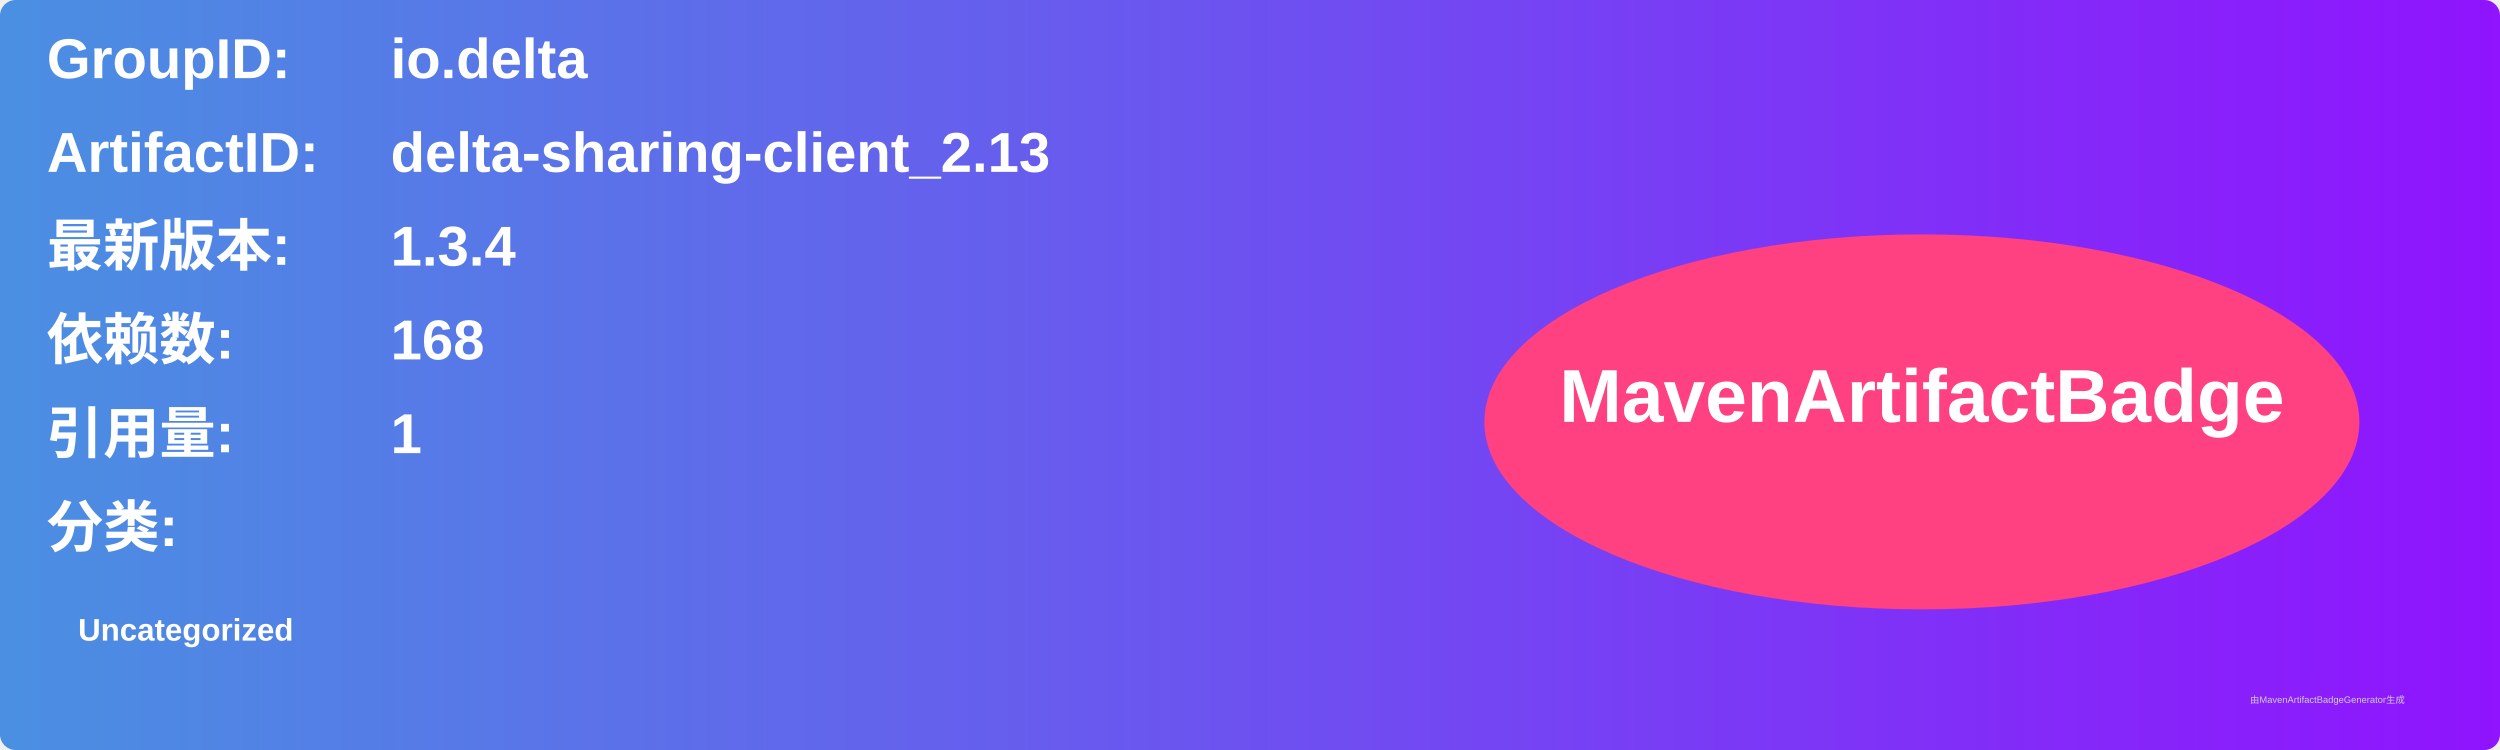
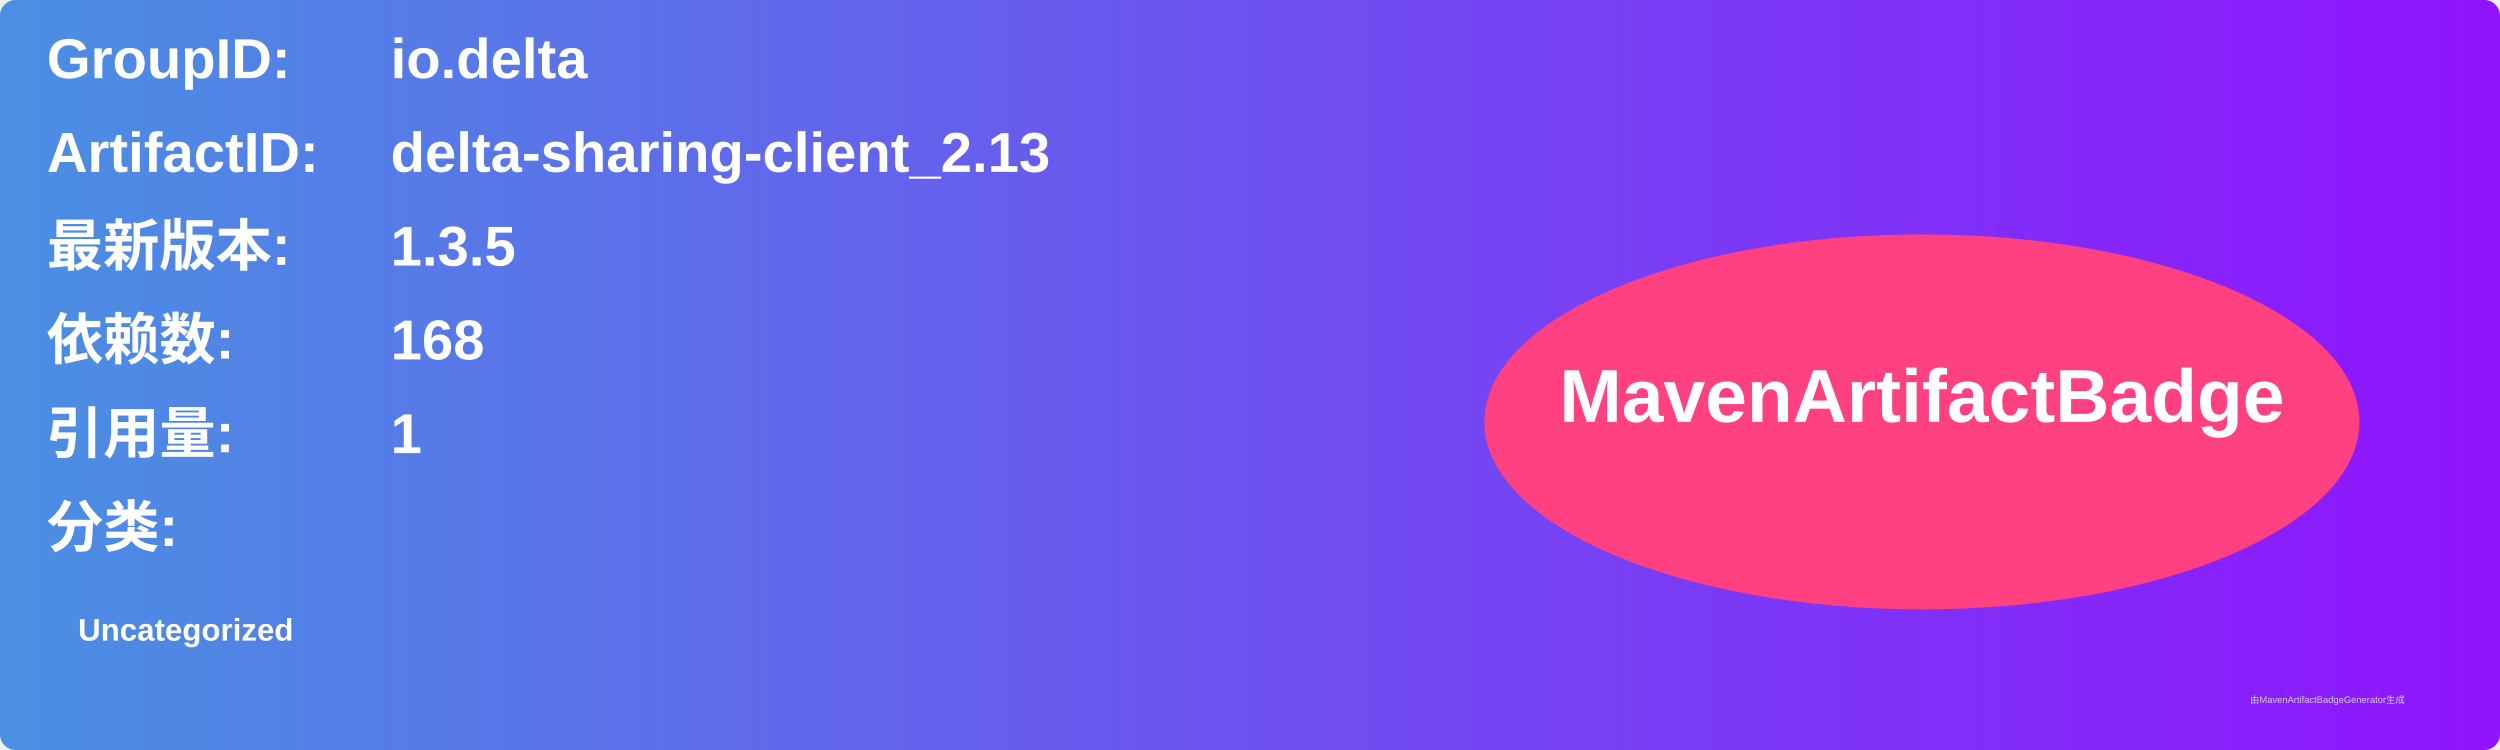
<svg xmlns="http://www.w3.org/2000/svg" width="800" height="240" viewBox="0 0 800 240">
  <linearGradient id="grad" x1="0%" y1="0%" x2="100%" y2="0%">
    <stop offset="0%" stop-color="#4a90e2" />
    <stop offset="100%" stop-color="#9013fe" />
  </linearGradient>
  <rect width="100%" height="100%" rx="5" ry="5" fill="url(#grad)" />
  <g transform="translate(15, 15)">
    <text x="0" y="10" font-family="Arial" font-size="18" fill="white" font-weight="bold" width="260">GroupID:</text>
    <text x="110" y="10" font-family="Arial" font-size="18" fill="white" font-weight="bold" width="460">io.delta</text>
    <text x="0" y="40" font-family="Arial" font-size="18" fill="white" font-weight="bold" width="260">ArtifactID:</text>
    <text x="110" y="40" font-family="Arial" font-size="18" fill="white" font-weight="bold" width="460">delta-sharing-client_2.13</text>
    <text x="0" y="70" font-family="Arial" font-size="18" fill="white" font-weight="bold">最新版本:</text>
    <text x="110" y="70" font-family="Arial" font-size="18" fill="white" font-weight="bold">
-       <tspan font-weight="bold">1.3.4</tspan>
+       <tspan font-weight="bold">1.3.5</tspan>
    </text>
    <text x="0" y="100" font-family="Arial" font-size="18" fill="white" font-weight="bold">依赖数: </text>
    <text x="110" y="100" font-family="Arial" font-size="18" fill="white">
      <tspan font-weight="bold">168</tspan>
    </text>
    <text x="0" y="130" font-family="Arial" font-size="18" fill="white" font-weight="bold">引用量: </text>
    <text x="110" y="130" font-family="Arial" font-size="18" fill="white">
      <tspan font-weight="bold">1</tspan>
    </text>
    <text x="0" y="160" font-family="Arial" font-size="18" fill="white" font-weight="bold">分类:</text>
    <text x="10" y="190" font-family="Arial" font-size="10" fill="white">
      <tspan font-weight="bold">Uncategorized</tspan>
    </text>
    <ellipse cx="600" cy="120" rx="140" ry="60" fill="#ff4081" />
    <text x="600" y="120" text-anchor="middle" font-family="Arial" font-size="24" fill="white" font-weight="bold">MavenArtifactBadge</text>
  </g>
  <text x="720" y="225" font-family="Arial" font-size="3" fill="#d0d0d0">由MavenArtifactBadgeGenerator生成</text>
</svg>
